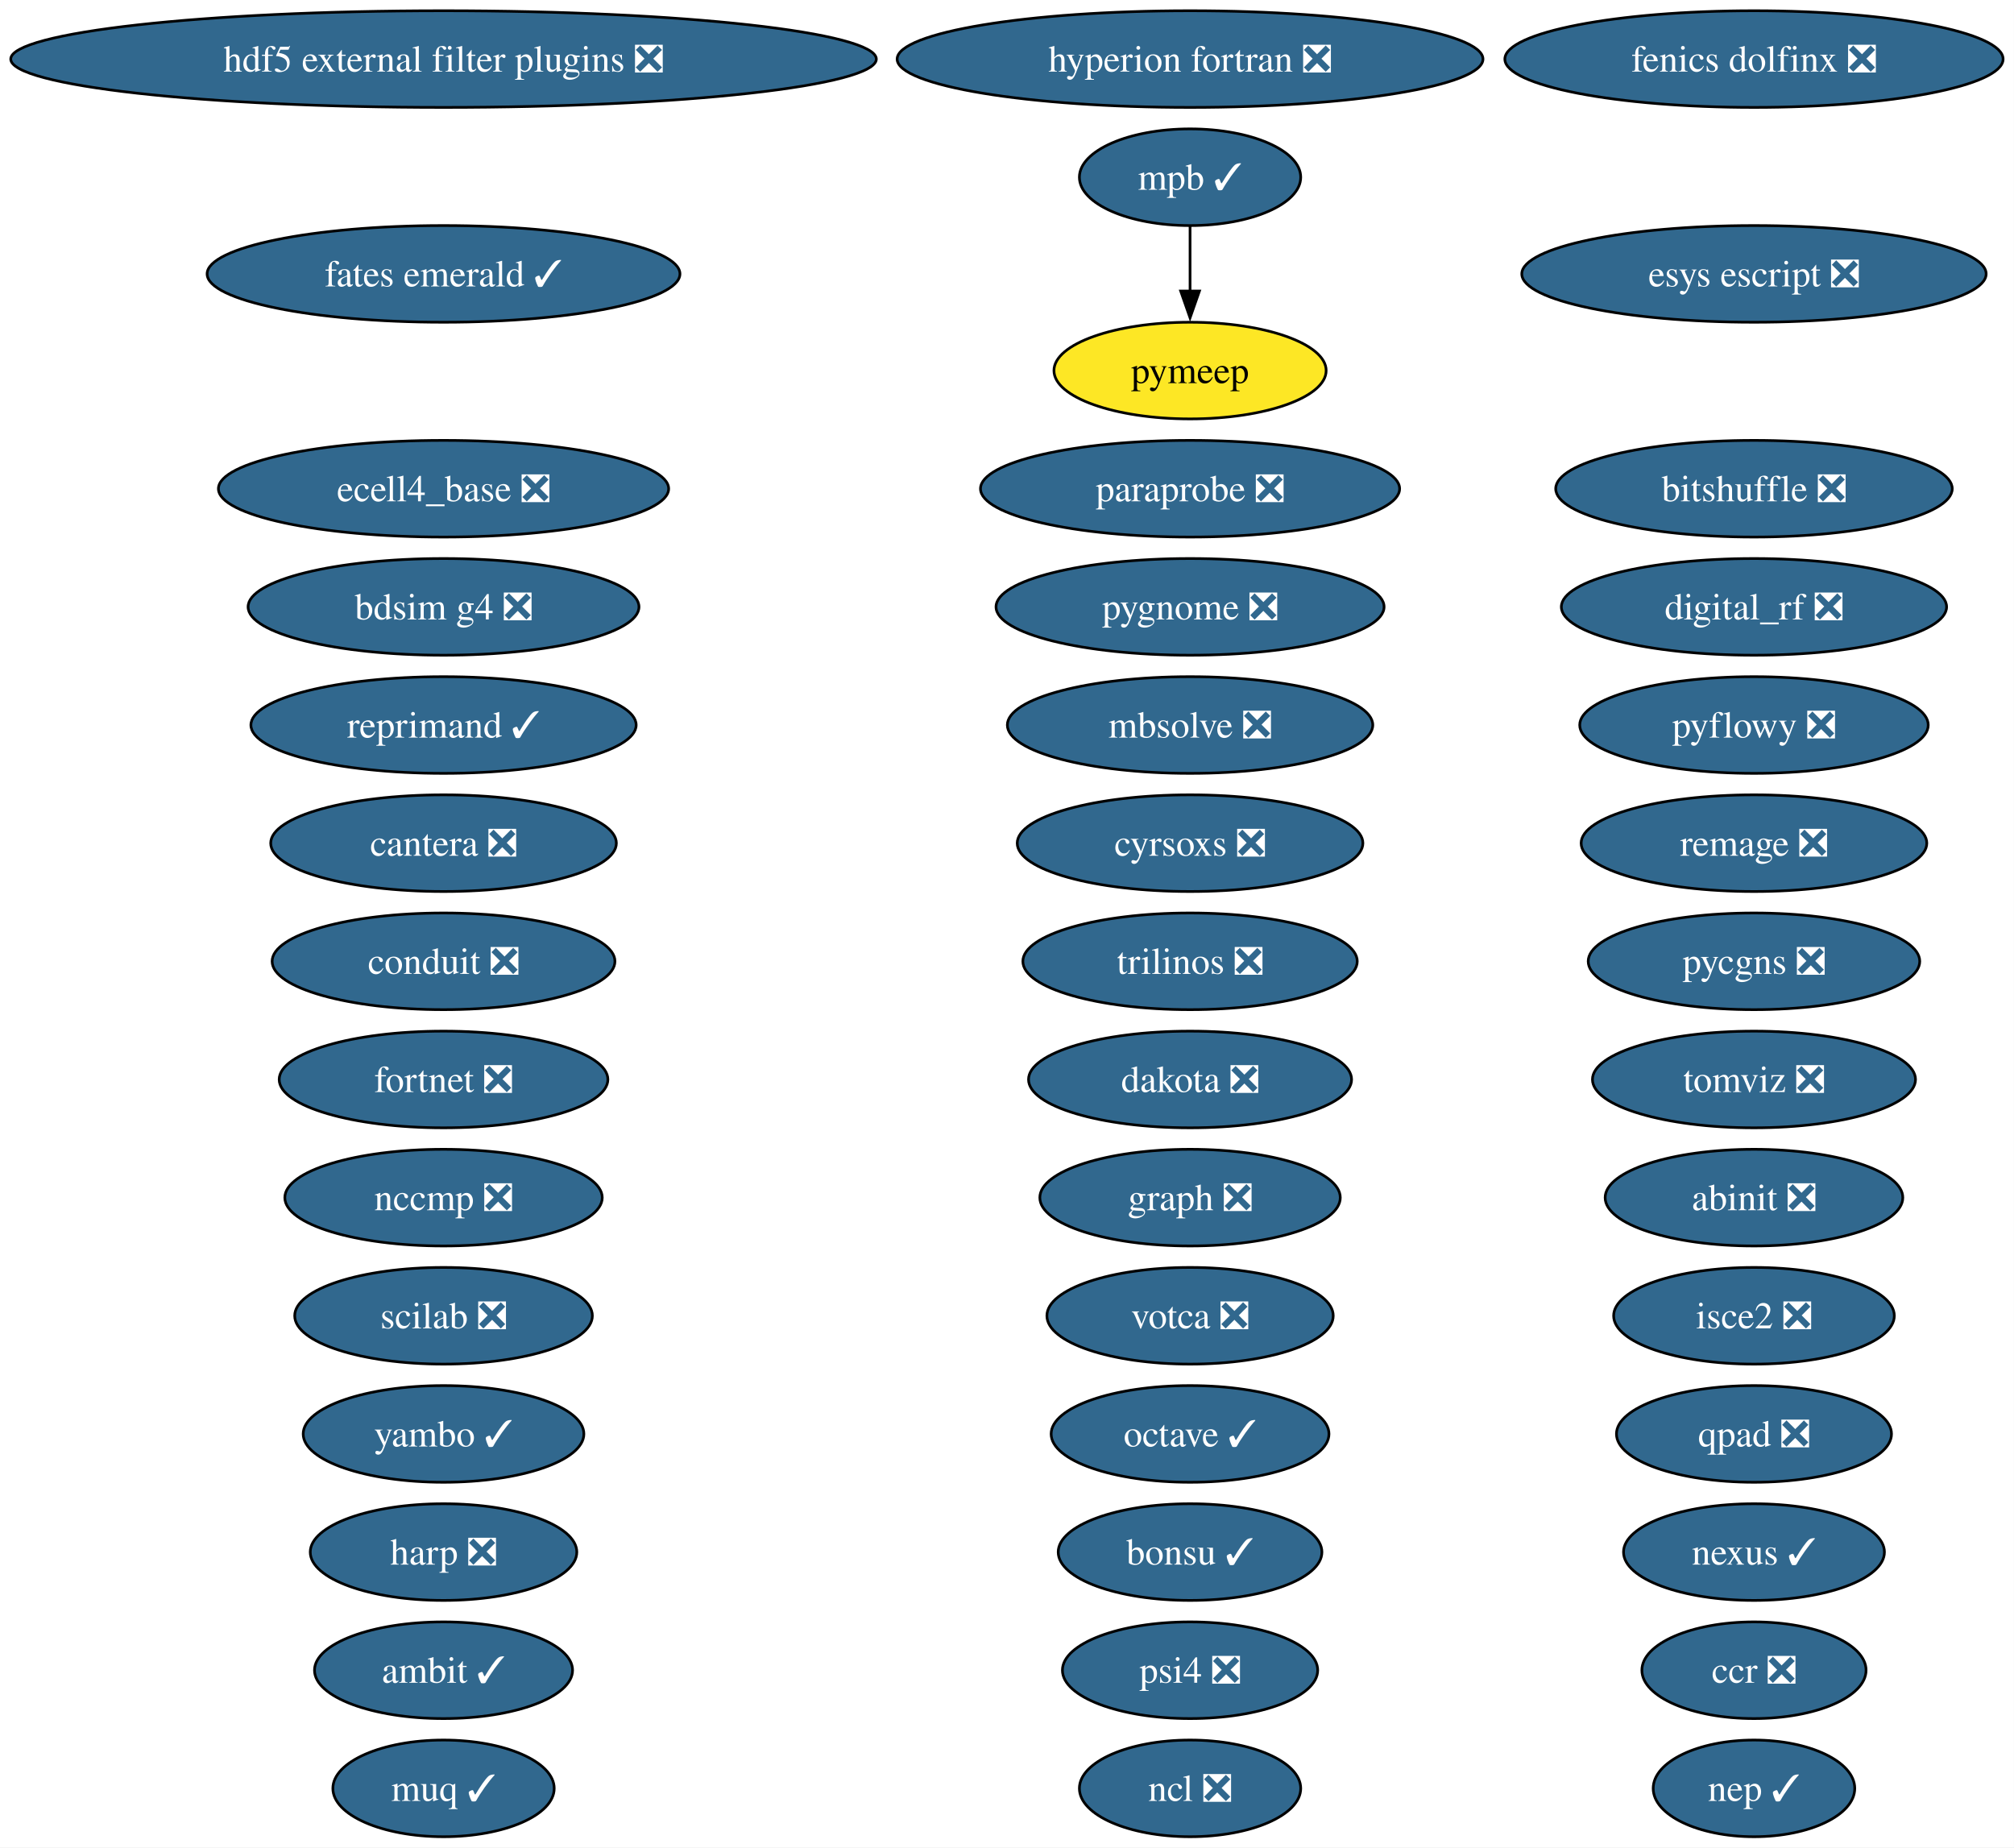
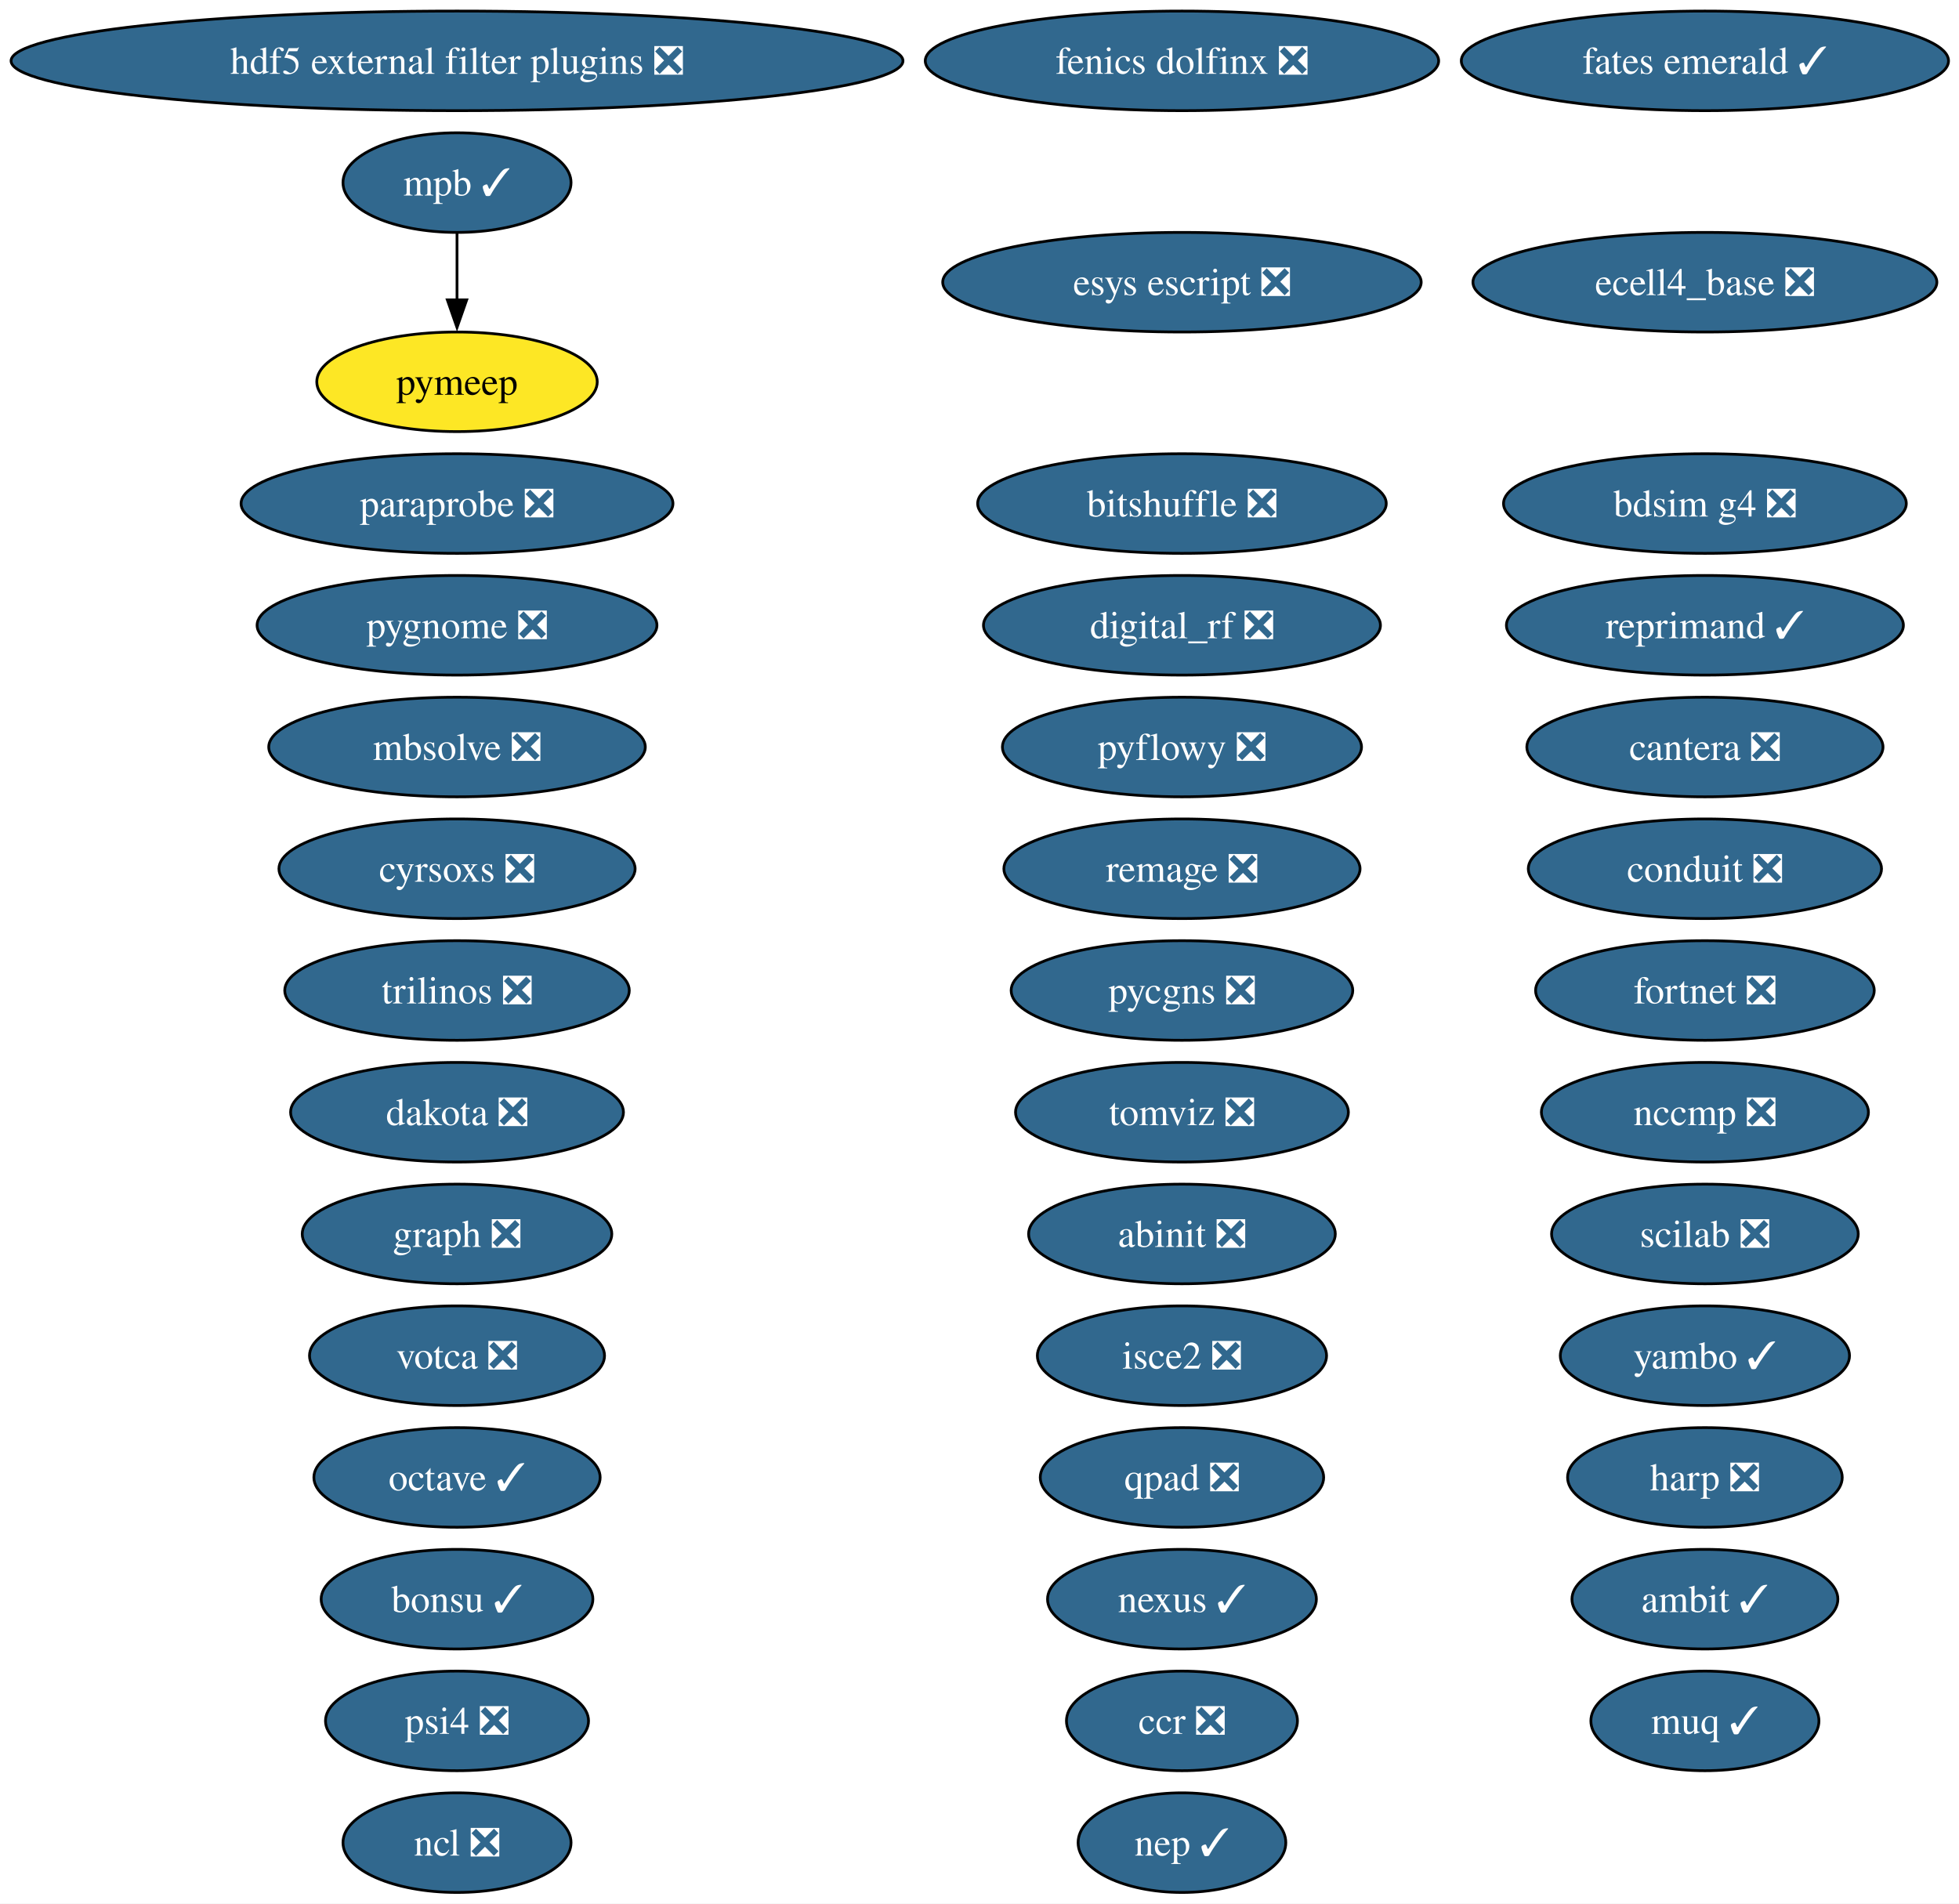
- <svg xmlns="http://www.w3.org/2000/svg" xmlns:xlink="http://www.w3.org/1999/xlink" width="750pt" height="688pt" viewBox="0.00 0.00 750.00 688.00">
+ <svg xmlns="http://www.w3.org/2000/svg" xmlns:xlink="http://www.w3.org/1999/xlink" width="708pt" height="688pt" viewBox="0.00 0.00 708.00 688.00">
  <g id="graph0" class="graph" transform="scale(1 1) rotate(0) translate(4 684)">
-     <polygon fill="white" stroke="none" points="-4,4 -4,-684 745.94,-684 745.94,4 -4,4" />
+     <polygon fill="white" stroke="none" points="-4,4 -4,-684 704.2,-684 704.2,4 -4,4" />
    <g id="node1" class="node">
      <g id="a_node1">
        <a xlink:href="https://github.com/conda-forge/abinit-feedstock/pull/82" xlink:title="abinit ❎">
-           <ellipse fill="#31688e" stroke="black" cx="649.17" cy="-238" rx="55.42" ry="18" />
-           <text xml:space="preserve" text-anchor="middle" x="649.17" y="-233.32" font-family="Times,serif" font-size="14.00" fill="white">abinit ❎</text>
+           <ellipse fill="#31688e" stroke="black" cx="423.17" cy="-238" rx="55.42" ry="18" />
+           <text xml:space="preserve" text-anchor="middle" x="423.17" y="-233.32" font-family="Times,serif" font-size="14.00" fill="white">abinit ❎</text>
        </a>
      </g>
    </g>
    <g id="node2" class="node">
      <g id="a_node2">
        <a xlink:href="https://github.com/conda-forge/ambit-feedstock/pull/21" xlink:title="ambit ✓">
-           <ellipse fill="#31688e" stroke="black" cx="161.17" cy="-62" rx="48.05" ry="18" />
-           <text xml:space="preserve" text-anchor="middle" x="161.17" y="-57.33" font-family="Times,serif" font-size="14.00" fill="white">ambit ✓</text>
+           <ellipse fill="#31688e" stroke="black" cx="612.17" cy="-106" rx="48.05" ry="18" />
+           <text xml:space="preserve" text-anchor="middle" x="612.17" y="-101.33" font-family="Times,serif" font-size="14.00" fill="white">ambit ✓</text>
        </a>
      </g>
    </g>
    <g id="node3" class="node">
      <g id="a_node3">
        <a xlink:href="https://github.com/conda-forge/bdsim-g4-feedstock/pull/33" xlink:title="bdsim g4 ❎">
-           <ellipse fill="#31688e" stroke="black" cx="161.17" cy="-458" rx="72.78" ry="18" />
-           <text xml:space="preserve" text-anchor="middle" x="161.17" y="-453.32" font-family="Times,serif" font-size="14.00" fill="white">bdsim g4 ❎</text>
+           <ellipse fill="#31688e" stroke="black" cx="612.17" cy="-502" rx="72.78" ry="18" />
+           <text xml:space="preserve" text-anchor="middle" x="612.17" y="-497.32" font-family="Times,serif" font-size="14.00" fill="white">bdsim g4 ❎</text>
        </a>
      </g>
    </g>
    <g id="node4" class="node">
      <g id="a_node4">
        <a xlink:href="https://github.com/conda-forge/bitshuffle-feedstock/pull/64" xlink:title="bitshuffle ❎">
-           <ellipse fill="#31688e" stroke="black" cx="649.17" cy="-502" rx="73.83" ry="18" />
-           <text xml:space="preserve" text-anchor="middle" x="649.17" y="-497.32" font-family="Times,serif" font-size="14.00" fill="white">bitshuffle ❎</text>
+           <ellipse fill="#31688e" stroke="black" cx="423.17" cy="-502" rx="73.83" ry="18" />
+           <text xml:space="preserve" text-anchor="middle" x="423.17" y="-497.32" font-family="Times,serif" font-size="14.00" fill="white">bitshuffle ❎</text>
        </a>
      </g>
    </g>
    <g id="node5" class="node">
      <g id="a_node5">
        <a xlink:href="https://github.com/conda-forge/bonsu-feedstock/pull/98" xlink:title="bonsu ✓">
-           <ellipse fill="#31688e" stroke="black" cx="439.17" cy="-106" rx="49.1" ry="18" />
-           <text xml:space="preserve" text-anchor="middle" x="439.17" y="-101.33" font-family="Times,serif" font-size="14.00" fill="white">bonsu ✓</text>
+           <ellipse fill="#31688e" stroke="black" cx="161.17" cy="-106" rx="49.1" ry="18" />
+           <text xml:space="preserve" text-anchor="middle" x="161.17" y="-101.33" font-family="Times,serif" font-size="14.00" fill="white">bonsu ✓</text>
        </a>
      </g>
    </g>
    <g id="node6" class="node">
      <g id="a_node6">
        <a xlink:href="https://github.com/conda-forge/cantera-feedstock/pull/70" xlink:title="cantera ❎">
-           <ellipse fill="#31688e" stroke="black" cx="161.17" cy="-370" rx="64.36" ry="18" />
-           <text xml:space="preserve" text-anchor="middle" x="161.17" y="-365.32" font-family="Times,serif" font-size="14.00" fill="white">cantera ❎</text>
+           <ellipse fill="#31688e" stroke="black" cx="612.17" cy="-414" rx="64.36" ry="18" />
+           <text xml:space="preserve" text-anchor="middle" x="612.17" y="-409.32" font-family="Times,serif" font-size="14.00" fill="white">cantera ❎</text>
        </a>
      </g>
    </g>
    <g id="node7" class="node">
      <g id="a_node7">
        <a xlink:href="https://github.com/conda-forge/ccr-feedstock/pull/14" xlink:title="ccr ❎">
-           <ellipse fill="#31688e" stroke="black" cx="649.17" cy="-62" rx="41.74" ry="18" />
-           <text xml:space="preserve" text-anchor="middle" x="649.17" y="-57.33" font-family="Times,serif" font-size="14.00" fill="white">ccr ❎</text>
+           <ellipse fill="#31688e" stroke="black" cx="423.17" cy="-62" rx="41.74" ry="18" />
+           <text xml:space="preserve" text-anchor="middle" x="423.17" y="-57.33" font-family="Times,serif" font-size="14.00" fill="white">ccr ❎</text>
        </a>
      </g>
    </g>
    <g id="node8" class="node">
      <g id="a_node8">
        <a xlink:href="https://github.com/conda-forge/conduit-feedstock/pull/65" xlink:title="conduit ❎">
-           <ellipse fill="#31688e" stroke="black" cx="161.17" cy="-326" rx="63.83" ry="18" />
-           <text xml:space="preserve" text-anchor="middle" x="161.17" y="-321.32" font-family="Times,serif" font-size="14.00" fill="white">conduit ❎</text>
+           <ellipse fill="#31688e" stroke="black" cx="612.17" cy="-370" rx="63.83" ry="18" />
+           <text xml:space="preserve" text-anchor="middle" x="612.17" y="-365.32" font-family="Times,serif" font-size="14.00" fill="white">conduit ❎</text>
        </a>
      </g>
    </g>
    <g id="node9" class="node">
      <g id="a_node9">
        <a xlink:href="https://github.com/conda-forge/cyrsoxs-feedstock/pull/31" xlink:title="cyrsoxs ❎">
-           <ellipse fill="#31688e" stroke="black" cx="439.17" cy="-370" rx="64.36" ry="18" />
-           <text xml:space="preserve" text-anchor="middle" x="439.17" y="-365.32" font-family="Times,serif" font-size="14.00" fill="white">cyrsoxs ❎</text>
+           <ellipse fill="#31688e" stroke="black" cx="161.17" cy="-370" rx="64.36" ry="18" />
+           <text xml:space="preserve" text-anchor="middle" x="161.17" y="-365.32" font-family="Times,serif" font-size="14.00" fill="white">cyrsoxs ❎</text>
        </a>
      </g>
    </g>
    <g id="node10" class="node">
      <g id="a_node10">
        <a xlink:href="https://github.com/conda-forge/dakota-feedstock/pull/61" xlink:title="dakota ❎">
-           <ellipse fill="#31688e" stroke="black" cx="439.17" cy="-282" rx="60.15" ry="18" />
-           <text xml:space="preserve" text-anchor="middle" x="439.17" y="-277.32" font-family="Times,serif" font-size="14.00" fill="white">dakota ❎</text>
+           <ellipse fill="#31688e" stroke="black" cx="161.17" cy="-282" rx="60.15" ry="18" />
+           <text xml:space="preserve" text-anchor="middle" x="161.17" y="-277.32" font-family="Times,serif" font-size="14.00" fill="white">dakota ❎</text>
        </a>
      </g>
    </g>
    <g id="node11" class="node">
      <g id="a_node11">
        <a xlink:href="https://github.com/conda-forge/digital_rf-feedstock/pull/42" xlink:title="digital_rf ❎">
-           <ellipse fill="#31688e" stroke="black" cx="649.17" cy="-458" rx="71.73" ry="18" />
-           <text xml:space="preserve" text-anchor="middle" x="649.17" y="-453.32" font-family="Times,serif" font-size="14.00" fill="white">digital_rf ❎</text>
+           <ellipse fill="#31688e" stroke="black" cx="423.17" cy="-458" rx="71.73" ry="18" />
+           <text xml:space="preserve" text-anchor="middle" x="423.17" y="-453.32" font-family="Times,serif" font-size="14.00" fill="white">digital_rf ❎</text>
        </a>
      </g>
    </g>
    <g id="node12" class="node">
      <g id="a_node12">
        <a xlink:href="https://github.com/conda-forge/ecell4_base-feedstock/pull/37" xlink:title="ecell4_base ❎">
-           <ellipse fill="#31688e" stroke="black" cx="161.17" cy="-502" rx="83.83" ry="18" />
-           <text xml:space="preserve" text-anchor="middle" x="161.17" y="-497.32" font-family="Times,serif" font-size="14.00" fill="white">ecell4_base ❎</text>
+           <ellipse fill="#31688e" stroke="black" cx="612.17" cy="-582" rx="83.83" ry="18" />
+           <text xml:space="preserve" text-anchor="middle" x="612.17" y="-577.33" font-family="Times,serif" font-size="14.00" fill="white">ecell4_base ❎</text>
        </a>
      </g>
    </g>
    <g id="node13" class="node">
      <g id="a_node13">
        <a xlink:href="https://github.com/conda-forge/esys-escript-feedstock/pull/83" xlink:title="esys escript ❎">
-           <ellipse fill="#31688e" stroke="black" cx="649.17" cy="-582" rx="86.46" ry="18" />
-           <text xml:space="preserve" text-anchor="middle" x="649.17" y="-577.33" font-family="Times,serif" font-size="14.00" fill="white">esys escript ❎</text>
+           <ellipse fill="#31688e" stroke="black" cx="423.17" cy="-582" rx="86.46" ry="18" />
+           <text xml:space="preserve" text-anchor="middle" x="423.17" y="-577.33" font-family="Times,serif" font-size="14.00" fill="white">esys escript ❎</text>
        </a>
      </g>
    </g>
    <g id="node14" class="node">
      <g id="a_node14">
        <a xlink:href="https://github.com/conda-forge/fates-emerald-feedstock/pull/24" xlink:title="fates emerald ✓">
-           <ellipse fill="#31688e" stroke="black" cx="161.17" cy="-582" rx="88.04" ry="18" />
-           <text xml:space="preserve" text-anchor="middle" x="161.17" y="-577.33" font-family="Times,serif" font-size="14.00" fill="white">fates emerald ✓</text>
+           <ellipse fill="#31688e" stroke="black" cx="612.17" cy="-662" rx="88.04" ry="18" />
+           <text xml:space="preserve" text-anchor="middle" x="612.17" y="-657.33" font-family="Times,serif" font-size="14.00" fill="white">fates emerald ✓</text>
        </a>
      </g>
    </g>
    <g id="node15" class="node">
      <g id="a_node15">
        <a xlink:href="https://github.com/conda-forge/fenics-dolfinx-feedstock/pull/144" xlink:title="fenics dolfinx ❎">
-           <ellipse fill="#31688e" stroke="black" cx="649.17" cy="-662" rx="92.77" ry="18" />
-           <text xml:space="preserve" text-anchor="middle" x="649.17" y="-657.33" font-family="Times,serif" font-size="14.00" fill="white">fenics dolfinx ❎</text>
+           <ellipse fill="#31688e" stroke="black" cx="423.17" cy="-662" rx="92.77" ry="18" />
+           <text xml:space="preserve" text-anchor="middle" x="423.17" y="-657.33" font-family="Times,serif" font-size="14.00" fill="white">fenics dolfinx ❎</text>
        </a>
      </g>
    </g>
    <g id="node16" class="node">
      <g id="a_node16">
        <a xlink:href="https://github.com/conda-forge/fortnet-feedstock/pull/14" xlink:title="fortnet ❎">
-           <ellipse fill="#31688e" stroke="black" cx="161.17" cy="-282" rx="61.2" ry="18" />
-           <text xml:space="preserve" text-anchor="middle" x="161.17" y="-277.32" font-family="Times,serif" font-size="14.00" fill="white">fortnet ❎</text>
+           <ellipse fill="#31688e" stroke="black" cx="612.17" cy="-326" rx="61.2" ry="18" />
+           <text xml:space="preserve" text-anchor="middle" x="612.17" y="-321.32" font-family="Times,serif" font-size="14.00" fill="white">fortnet ❎</text>
        </a>
      </g>
    </g>
    <g id="node17" class="node">
      <g id="a_node17">
        <a xlink:href="https://github.com/conda-forge/graph-feedstock/pull/14" xlink:title="graph ❎">
-           <ellipse fill="#31688e" stroke="black" cx="439.17" cy="-238" rx="55.94" ry="18" />
-           <text xml:space="preserve" text-anchor="middle" x="439.17" y="-233.32" font-family="Times,serif" font-size="14.00" fill="white">graph ❎</text>
+           <ellipse fill="#31688e" stroke="black" cx="161.17" cy="-238" rx="55.94" ry="18" />
+           <text xml:space="preserve" text-anchor="middle" x="161.17" y="-233.32" font-family="Times,serif" font-size="14.00" fill="white">graph ❎</text>
        </a>
      </g>
    </g>
    <g id="node18" class="node">
      <g id="a_node18">
        <a xlink:href="https://github.com/conda-forge/harp-feedstock/pull/62" xlink:title="harp ❎">
-           <ellipse fill="#31688e" stroke="black" cx="161.17" cy="-106" rx="49.63" ry="18" />
-           <text xml:space="preserve" text-anchor="middle" x="161.17" y="-101.33" font-family="Times,serif" font-size="14.00" fill="white">harp ❎</text>
+           <ellipse fill="#31688e" stroke="black" cx="612.17" cy="-150" rx="49.63" ry="18" />
+           <text xml:space="preserve" text-anchor="middle" x="612.17" y="-145.32" font-family="Times,serif" font-size="14.00" fill="white">harp ❎</text>
        </a>
      </g>
    </g>
    <g id="node19" class="node">
      <g id="a_node19">
        <a xlink:href="https://github.com/conda-forge/hdf5-external-filter-plugins-feedstock/pull/29" xlink:title="hdf5 external filter plugins ❎">
          <ellipse fill="#31688e" stroke="black" cx="161.17" cy="-662" rx="161.17" ry="18" />
          <text xml:space="preserve" text-anchor="middle" x="161.17" y="-657.33" font-family="Times,serif" font-size="14.00" fill="white">hdf5 external filter plugins ❎</text>
        </a>
      </g>
    </g>
    <g id="node20" class="node">
      <g id="a_node20">
-         <a xlink:href="https://github.com/conda-forge/hyperion-fortran-feedstock/pull/36" xlink:title="hyperion fortran ❎">
-           <ellipse fill="#31688e" stroke="black" cx="439.17" cy="-662" rx="109.08" ry="18" />
-           <text xml:space="preserve" text-anchor="middle" x="439.17" y="-657.33" font-family="Times,serif" font-size="14.00" fill="white">hyperion fortran ❎</text>
+         <a xlink:href="https://github.com/conda-forge/isce2-feedstock/pull/91" xlink:title="isce2 ❎">
+           <ellipse fill="#31688e" stroke="black" cx="423.17" cy="-194" rx="52.26" ry="18" />
+           <text xml:space="preserve" text-anchor="middle" x="423.17" y="-189.32" font-family="Times,serif" font-size="14.00" fill="white">isce2 ❎</text>
        </a>
      </g>
    </g>
    <g id="node21" class="node">
      <g id="a_node21">
-         <a xlink:href="https://github.com/conda-forge/isce2-feedstock/pull/91" xlink:title="isce2 ❎">
-           <ellipse fill="#31688e" stroke="black" cx="649.17" cy="-194" rx="52.26" ry="18" />
-           <text xml:space="preserve" text-anchor="middle" x="649.17" y="-189.32" font-family="Times,serif" font-size="14.00" fill="white">isce2 ❎</text>
+         <a xlink:href="https://github.com/conda-forge/mbsolve-feedstock/pull/23" xlink:title="mbsolve ❎">
+           <ellipse fill="#31688e" stroke="black" cx="161.17" cy="-414" rx="68.04" ry="18" />
+           <text xml:space="preserve" text-anchor="middle" x="161.17" y="-409.32" font-family="Times,serif" font-size="14.00" fill="white">mbsolve ❎</text>
        </a>
      </g>
    </g>
    <g id="node22" class="node">
      <g id="a_node22">
-         <a xlink:href="https://github.com/conda-forge/mbsolve-feedstock/pull/23" xlink:title="mbsolve ❎">
-           <ellipse fill="#31688e" stroke="black" cx="439.17" cy="-414" rx="68.04" ry="18" />
-           <text xml:space="preserve" text-anchor="middle" x="439.17" y="-409.32" font-family="Times,serif" font-size="14.00" fill="white">mbsolve ❎</text>
-         </a>
-       </g>
+         <a xlink:href="https://github.com/conda-forge/mpb-feedstock/pull/51" xlink:title="mpb ✓">
+           <ellipse fill="#31688e" stroke="black" cx="161.17" cy="-618" rx="41.21" ry="18" />
+           <text xml:space="preserve" text-anchor="middle" x="161.17" y="-613.33" font-family="Times,serif" font-size="14.00" fill="white">mpb ✓</text>
+         </a>
+       </g>
+     </g>
+     <g id="node33" class="node">
+       <g id="a_node33">
+         <a xlink:href="https://github.com/conda-forge/pymeep-feedstock" xlink:title="pymeep">
+           <ellipse fill="#fde725" stroke="black" cx="161.17" cy="-546" rx="50.68" ry="18" />
+           <text xml:space="preserve" text-anchor="middle" x="161.17" y="-541.33" font-family="Times,serif" font-size="14.00">pymeep</text>
+         </a>
+       </g>
+     </g>
+     <g id="edge1" class="edge">
+       <path fill="none" stroke="black" d="M161.17,-599.7C161.17,-592.41 161.17,-583.73 161.17,-575.54" />
+       <polygon fill="black" stroke="black" points="164.67,-575.62 161.17,-565.62 157.67,-575.62 164.67,-575.62" />
    </g>
    <g id="node23" class="node">
      <g id="a_node23">
-         <a xlink:href="https://github.com/conda-forge/mpb-feedstock/pull/51" xlink:title="mpb ✓">
-           <ellipse fill="#31688e" stroke="black" cx="439.17" cy="-618" rx="41.21" ry="18" />
-           <text xml:space="preserve" text-anchor="middle" x="439.17" y="-613.33" font-family="Times,serif" font-size="14.00" fill="white">mpb ✓</text>
+         <a xlink:href="https://github.com/conda-forge/muq-feedstock/pull/63" xlink:title="muq ✓">
+           <ellipse fill="#31688e" stroke="black" cx="612.17" cy="-62" rx="41.21" ry="18" />
+           <text xml:space="preserve" text-anchor="middle" x="612.17" y="-57.33" font-family="Times,serif" font-size="14.00" fill="white">muq ✓</text>
+         </a>
+       </g>
+     </g>
+     <g id="node24" class="node">
+       <g id="a_node24">
+         <a xlink:href="https://github.com/conda-forge/nccmp-feedstock/pull/31" xlink:title="nccmp ❎">
+           <ellipse fill="#31688e" stroke="black" cx="612.17" cy="-282" rx="59.1" ry="18" />
+           <text xml:space="preserve" text-anchor="middle" x="612.17" y="-277.32" font-family="Times,serif" font-size="14.00" fill="white">nccmp ❎</text>
+         </a>
+       </g>
+     </g>
+     <g id="node25" class="node">
+       <g id="a_node25">
+         <a xlink:href="https://github.com/conda-forge/ncl-feedstock/pull/171" xlink:title="ncl ❎">
+           <ellipse fill="#31688e" stroke="black" cx="161.17" cy="-18" rx="41.21" ry="18" />
+           <text xml:space="preserve" text-anchor="middle" x="161.17" y="-13.32" font-family="Times,serif" font-size="14.00" fill="white">ncl ❎</text>
+         </a>
+       </g>
+     </g>
+     <g id="node26" class="node">
+       <g id="a_node26">
+         <a xlink:href="https://github.com/conda-forge/nexus-feedstock/pull/27" xlink:title="nexus ✓">
+           <ellipse fill="#31688e" stroke="black" cx="423.17" cy="-106" rx="48.58" ry="18" />
+           <text xml:space="preserve" text-anchor="middle" x="423.17" y="-101.33" font-family="Times,serif" font-size="14.00" fill="white">nexus ✓</text>
+         </a>
+       </g>
+     </g>
+     <g id="node27" class="node">
+       <g id="a_node27">
+         <a xlink:href="https://github.com/conda-forge/octave-feedstock/pull/163" xlink:title="octave ✓">
+           <ellipse fill="#31688e" stroke="black" cx="161.17" cy="-150" rx="51.73" ry="18" />
+           <text xml:space="preserve" text-anchor="middle" x="161.17" y="-145.32" font-family="Times,serif" font-size="14.00" fill="white">octave ✓</text>
+         </a>
+       </g>
+     </g>
+     <g id="node28" class="node">
+       <g id="a_node28">
+         <a xlink:href="https://github.com/conda-forge/paraprobe-feedstock/pull/24" xlink:title="paraprobe ❎">
+           <ellipse fill="#31688e" stroke="black" cx="161.17" cy="-502" rx="78.04" ry="18" />
+           <text xml:space="preserve" text-anchor="middle" x="161.17" y="-497.32" font-family="Times,serif" font-size="14.00" fill="white">paraprobe ❎</text>
+         </a>
+       </g>
+     </g>
+     <g id="node29" class="node">
+       <g id="a_node29">
+         <a xlink:href="https://github.com/conda-forge/psi4-feedstock/pull/75" xlink:title="psi4 ❎">
+           <ellipse fill="#31688e" stroke="black" cx="161.17" cy="-62" rx="47.53" ry="18" />
+           <text xml:space="preserve" text-anchor="middle" x="161.17" y="-57.33" font-family="Times,serif" font-size="14.00" fill="white">psi4 ❎</text>
+         </a>
+       </g>
+     </g>
+     <g id="node30" class="node">
+       <g id="a_node30">
+         <a xlink:href="https://github.com/conda-forge/pycgns-feedstock/pull/59" xlink:title="pycgns ❎">
+           <ellipse fill="#31688e" stroke="black" cx="423.17" cy="-326" rx="61.73" ry="18" />
+           <text xml:space="preserve" text-anchor="middle" x="423.17" y="-321.32" font-family="Times,serif" font-size="14.00" fill="white">pycgns ❎</text>
+         </a>
+       </g>
+     </g>
+     <g id="node31" class="node">
+       <g id="a_node31">
+         <a xlink:href="https://github.com/conda-forge/pyflowy-feedstock/pull/2" xlink:title="pyflowy ❎">
+           <ellipse fill="#31688e" stroke="black" cx="423.17" cy="-414" rx="64.89" ry="18" />
+           <text xml:space="preserve" text-anchor="middle" x="423.17" y="-409.32" font-family="Times,serif" font-size="14.00" fill="white">pyflowy ❎</text>
+         </a>
+       </g>
+     </g>
+     <g id="node32" class="node">
+       <g id="a_node32">
+         <a xlink:href="https://github.com/conda-forge/pygnome-feedstock/pull/27" xlink:title="pygnome ❎">
+           <ellipse fill="#31688e" stroke="black" cx="161.17" cy="-458" rx="72.25" ry="18" />
+           <text xml:space="preserve" text-anchor="middle" x="161.17" y="-453.32" font-family="Times,serif" font-size="14.00" fill="white">pygnome ❎</text>
        </a>
      </g>
    </g>
    <g id="node34" class="node">
      <g id="a_node34">
-         <a xlink:href="https://github.com/conda-forge/pymeep-feedstock" xlink:title="pymeep">
-           <ellipse fill="#fde725" stroke="black" cx="439.17" cy="-546" rx="50.68" ry="18" />
-           <text xml:space="preserve" text-anchor="middle" x="439.17" y="-541.33" font-family="Times,serif" font-size="14.00">pymeep</text>
-         </a>
-       </g>
-     </g>
-     <g id="edge1" class="edge">
-       <path fill="none" stroke="black" d="M439.17,-599.7C439.17,-592.41 439.17,-583.73 439.17,-575.54" />
-       <polygon fill="black" stroke="black" points="442.67,-575.62 439.17,-565.62 435.67,-575.62 442.67,-575.62" />
-     </g>
-     <g id="node24" class="node">
-       <g id="a_node24">
-         <a xlink:href="https://github.com/conda-forge/muq-feedstock/pull/63" xlink:title="muq ✓">
-           <ellipse fill="#31688e" stroke="black" cx="161.17" cy="-18" rx="41.21" ry="18" />
-           <text xml:space="preserve" text-anchor="middle" x="161.17" y="-13.32" font-family="Times,serif" font-size="14.00" fill="white">muq ✓</text>
-         </a>
-       </g>
-     </g>
-     <g id="node25" class="node">
-       <g id="a_node25">
-         <a xlink:href="https://github.com/conda-forge/nccmp-feedstock/pull/31" xlink:title="nccmp ❎">
-           <ellipse fill="#31688e" stroke="black" cx="161.17" cy="-238" rx="59.1" ry="18" />
-           <text xml:space="preserve" text-anchor="middle" x="161.17" y="-233.32" font-family="Times,serif" font-size="14.00" fill="white">nccmp ❎</text>
-         </a>
-       </g>
-     </g>
-     <g id="node26" class="node">
-       <g id="a_node26">
-         <a xlink:href="https://github.com/conda-forge/ncl-feedstock/pull/171" xlink:title="ncl ❎">
-           <ellipse fill="#31688e" stroke="black" cx="439.17" cy="-18" rx="41.21" ry="18" />
-           <text xml:space="preserve" text-anchor="middle" x="439.17" y="-13.32" font-family="Times,serif" font-size="14.00" fill="white">ncl ❎</text>
-         </a>
-       </g>
-     </g>
-     <g id="node27" class="node">
-       <g id="a_node27">
-         <a xlink:href="https://github.com/conda-forge/nexus-feedstock/pull/27" xlink:title="nexus ✓">
-           <ellipse fill="#31688e" stroke="black" cx="649.17" cy="-106" rx="48.58" ry="18" />
-           <text xml:space="preserve" text-anchor="middle" x="649.17" y="-101.33" font-family="Times,serif" font-size="14.00" fill="white">nexus ✓</text>
-         </a>
-       </g>
-     </g>
-     <g id="node28" class="node">
-       <g id="a_node28">
-         <a xlink:href="https://github.com/conda-forge/octave-feedstock/pull/163" xlink:title="octave ✓">
-           <ellipse fill="#31688e" stroke="black" cx="439.17" cy="-150" rx="51.73" ry="18" />
-           <text xml:space="preserve" text-anchor="middle" x="439.17" y="-145.32" font-family="Times,serif" font-size="14.00" fill="white">octave ✓</text>
-         </a>
-       </g>
-     </g>
-     <g id="node29" class="node">
-       <g id="a_node29">
-         <a xlink:href="https://github.com/conda-forge/paraprobe-feedstock/pull/24" xlink:title="paraprobe ❎">
-           <ellipse fill="#31688e" stroke="black" cx="439.17" cy="-502" rx="78.04" ry="18" />
-           <text xml:space="preserve" text-anchor="middle" x="439.17" y="-497.32" font-family="Times,serif" font-size="14.00" fill="white">paraprobe ❎</text>
-         </a>
-       </g>
-     </g>
-     <g id="node30" class="node">
-       <g id="a_node30">
-         <a xlink:href="https://github.com/conda-forge/psi4-feedstock/pull/75" xlink:title="psi4 ❎">
-           <ellipse fill="#31688e" stroke="black" cx="439.17" cy="-62" rx="47.53" ry="18" />
-           <text xml:space="preserve" text-anchor="middle" x="439.17" y="-57.33" font-family="Times,serif" font-size="14.00" fill="white">psi4 ❎</text>
-         </a>
-       </g>
-     </g>
-     <g id="node31" class="node">
-       <g id="a_node31">
-         <a xlink:href="https://github.com/conda-forge/pycgns-feedstock/pull/59" xlink:title="pycgns ❎">
-           <ellipse fill="#31688e" stroke="black" cx="649.17" cy="-326" rx="61.73" ry="18" />
-           <text xml:space="preserve" text-anchor="middle" x="649.17" y="-321.32" font-family="Times,serif" font-size="14.00" fill="white">pycgns ❎</text>
-         </a>
-       </g>
-     </g>
-     <g id="node32" class="node">
-       <g id="a_node32">
-         <a xlink:href="https://github.com/conda-forge/pyflowy-feedstock/pull/2" xlink:title="pyflowy ❎">
-           <ellipse fill="#31688e" stroke="black" cx="649.17" cy="-414" rx="64.89" ry="18" />
-           <text xml:space="preserve" text-anchor="middle" x="649.17" y="-409.32" font-family="Times,serif" font-size="14.00" fill="white">pyflowy ❎</text>
-         </a>
-       </g>
-     </g>
-     <g id="node33" class="node">
-       <g id="a_node33">
-         <a xlink:href="https://github.com/conda-forge/pygnome-feedstock/pull/27" xlink:title="pygnome ❎">
-           <ellipse fill="#31688e" stroke="black" cx="439.17" cy="-458" rx="72.25" ry="18" />
-           <text xml:space="preserve" text-anchor="middle" x="439.17" y="-453.32" font-family="Times,serif" font-size="14.00" fill="white">pygnome ❎</text>
+         <a xlink:href="https://github.com/conda-forge/qpad-feedstock/pull/4" xlink:title="qpad ❎">
+           <ellipse fill="#31688e" stroke="black" cx="423.17" cy="-150" rx="51.21" ry="18" />
+           <text xml:space="preserve" text-anchor="middle" x="423.17" y="-145.32" font-family="Times,serif" font-size="14.00" fill="white">qpad ❎</text>
        </a>
      </g>
    </g>
    <g id="node35" class="node">
      <g id="a_node35">
-         <a xlink:href="https://github.com/conda-forge/qpad-feedstock/pull/4" xlink:title="qpad ❎">
-           <ellipse fill="#31688e" stroke="black" cx="649.17" cy="-150" rx="51.21" ry="18" />
-           <text xml:space="preserve" text-anchor="middle" x="649.17" y="-145.32" font-family="Times,serif" font-size="14.00" fill="white">qpad ❎</text>
+         <a xlink:href="https://github.com/conda-forge/remage-feedstock/pull/46" xlink:title="remage ❎">
+           <ellipse fill="#31688e" stroke="black" cx="423.17" cy="-370" rx="64.36" ry="18" />
+           <text xml:space="preserve" text-anchor="middle" x="423.17" y="-365.32" font-family="Times,serif" font-size="14.00" fill="white">remage ❎</text>
        </a>
      </g>
    </g>
    <g id="node36" class="node">
      <g id="a_node36">
-         <a xlink:href="https://github.com/conda-forge/remage-feedstock/pull/46" xlink:title="remage ❎">
-           <ellipse fill="#31688e" stroke="black" cx="649.17" cy="-370" rx="64.36" ry="18" />
-           <text xml:space="preserve" text-anchor="middle" x="649.17" y="-365.32" font-family="Times,serif" font-size="14.00" fill="white">remage ❎</text>
+         <a xlink:href="https://github.com/conda-forge/reprimand-feedstock/pull/14" xlink:title="reprimand ✓">
+           <ellipse fill="#31688e" stroke="black" cx="612.17" cy="-458" rx="71.73" ry="18" />
+           <text xml:space="preserve" text-anchor="middle" x="612.17" y="-453.32" font-family="Times,serif" font-size="14.00" fill="white">reprimand ✓</text>
        </a>
      </g>
    </g>
    <g id="node37" class="node">
      <g id="a_node37">
-         <a xlink:href="https://github.com/conda-forge/reprimand-feedstock/pull/14" xlink:title="reprimand ✓">
-           <ellipse fill="#31688e" stroke="black" cx="161.17" cy="-414" rx="71.73" ry="18" />
-           <text xml:space="preserve" text-anchor="middle" x="161.17" y="-409.32" font-family="Times,serif" font-size="14.00" fill="white">reprimand ✓</text>
+         <a xlink:href="https://github.com/conda-forge/scilab-feedstock/pull/63" xlink:title="scilab ❎">
+           <ellipse fill="#31688e" stroke="black" cx="612.17" cy="-238" rx="55.42" ry="18" />
+           <text xml:space="preserve" text-anchor="middle" x="612.17" y="-233.32" font-family="Times,serif" font-size="14.00" fill="white">scilab ❎</text>
        </a>
      </g>
    </g>
    <g id="node38" class="node">
      <g id="a_node38">
-         <a xlink:href="https://github.com/conda-forge/scilab-feedstock/pull/63" xlink:title="scilab ❎">
-           <ellipse fill="#31688e" stroke="black" cx="161.17" cy="-194" rx="55.42" ry="18" />
-           <text xml:space="preserve" text-anchor="middle" x="161.17" y="-189.32" font-family="Times,serif" font-size="14.00" fill="white">scilab ❎</text>
+         <a xlink:href="https://github.com/conda-forge/tomviz-feedstock/pull/116" xlink:title="tomviz ❎">
+           <ellipse fill="#31688e" stroke="black" cx="423.17" cy="-282" rx="60.15" ry="18" />
+           <text xml:space="preserve" text-anchor="middle" x="423.17" y="-277.32" font-family="Times,serif" font-size="14.00" fill="white">tomviz ❎</text>
        </a>
      </g>
    </g>
    <g id="node39" class="node">
      <g id="a_node39">
-         <a xlink:href="https://github.com/conda-forge/tomviz-feedstock/pull/116" xlink:title="tomviz ❎">
-           <ellipse fill="#31688e" stroke="black" cx="649.17" cy="-282" rx="60.15" ry="18" />
-           <text xml:space="preserve" text-anchor="middle" x="649.17" y="-277.32" font-family="Times,serif" font-size="14.00" fill="white">tomviz ❎</text>
+         <a xlink:href="https://github.com/conda-forge/trilinos-feedstock/pull/80" xlink:title="trilinos ❎">
+           <ellipse fill="#31688e" stroke="black" cx="161.17" cy="-326" rx="62.26" ry="18" />
+           <text xml:space="preserve" text-anchor="middle" x="161.17" y="-321.32" font-family="Times,serif" font-size="14.00" fill="white">trilinos ❎</text>
        </a>
      </g>
    </g>
    <g id="node40" class="node">
      <g id="a_node40">
-         <a xlink:href="https://github.com/conda-forge/trilinos-feedstock/pull/80" xlink:title="trilinos ❎">
-           <ellipse fill="#31688e" stroke="black" cx="439.17" cy="-326" rx="62.26" ry="18" />
-           <text xml:space="preserve" text-anchor="middle" x="439.17" y="-321.32" font-family="Times,serif" font-size="14.00" fill="white">trilinos ❎</text>
+         <a xlink:href="https://github.com/conda-forge/votca-feedstock/pull/33" xlink:title="votca ❎">
+           <ellipse fill="#31688e" stroke="black" cx="161.17" cy="-194" rx="53.31" ry="18" />
+           <text xml:space="preserve" text-anchor="middle" x="161.17" y="-189.32" font-family="Times,serif" font-size="14.00" fill="white">votca ❎</text>
        </a>
      </g>
    </g>
    <g id="node41" class="node">
      <g id="a_node41">
-         <a xlink:href="https://github.com/conda-forge/votca-feedstock/pull/33" xlink:title="votca ❎">
-           <ellipse fill="#31688e" stroke="black" cx="439.17" cy="-194" rx="53.31" ry="18" />
-           <text xml:space="preserve" text-anchor="middle" x="439.17" y="-189.32" font-family="Times,serif" font-size="14.00" fill="white">votca ❎</text>
+         <a xlink:href="https://github.com/conda-forge/yambo-feedstock/pull/52" xlink:title="yambo ✓">
+           <ellipse fill="#31688e" stroke="black" cx="612.17" cy="-194" rx="52.26" ry="18" />
+           <text xml:space="preserve" text-anchor="middle" x="612.17" y="-189.32" font-family="Times,serif" font-size="14.00" fill="white">yambo ✓</text>
        </a>
      </g>
    </g>
    <g id="node42" class="node">
      <g id="a_node42">
-         <a xlink:href="https://github.com/conda-forge/yambo-feedstock/pull/52" xlink:title="yambo ✓">
-           <ellipse fill="#31688e" stroke="black" cx="161.17" cy="-150" rx="52.26" ry="18" />
-           <text xml:space="preserve" text-anchor="middle" x="161.17" y="-145.32" font-family="Times,serif" font-size="14.00" fill="white">yambo ✓</text>
-         </a>
-       </g>
-     </g>
-     <g id="node43" class="node">
-       <g id="a_node43">
        <a xlink:href="https://github.com/conda-forge/nep-feedstock/pull/1" xlink:title="nep ✓">
-           <ellipse fill="#31688e" stroke="black" cx="649.17" cy="-18" rx="37.53" ry="18" />
-           <text xml:space="preserve" text-anchor="middle" x="649.17" y="-13.32" font-family="Times,serif" font-size="14.00" fill="white">nep ✓</text>
+           <ellipse fill="#31688e" stroke="black" cx="423.17" cy="-18" rx="37.53" ry="18" />
+           <text xml:space="preserve" text-anchor="middle" x="423.17" y="-13.32" font-family="Times,serif" font-size="14.00" fill="white">nep ✓</text>
        </a>
      </g>
    </g>
  </g>
</svg>
